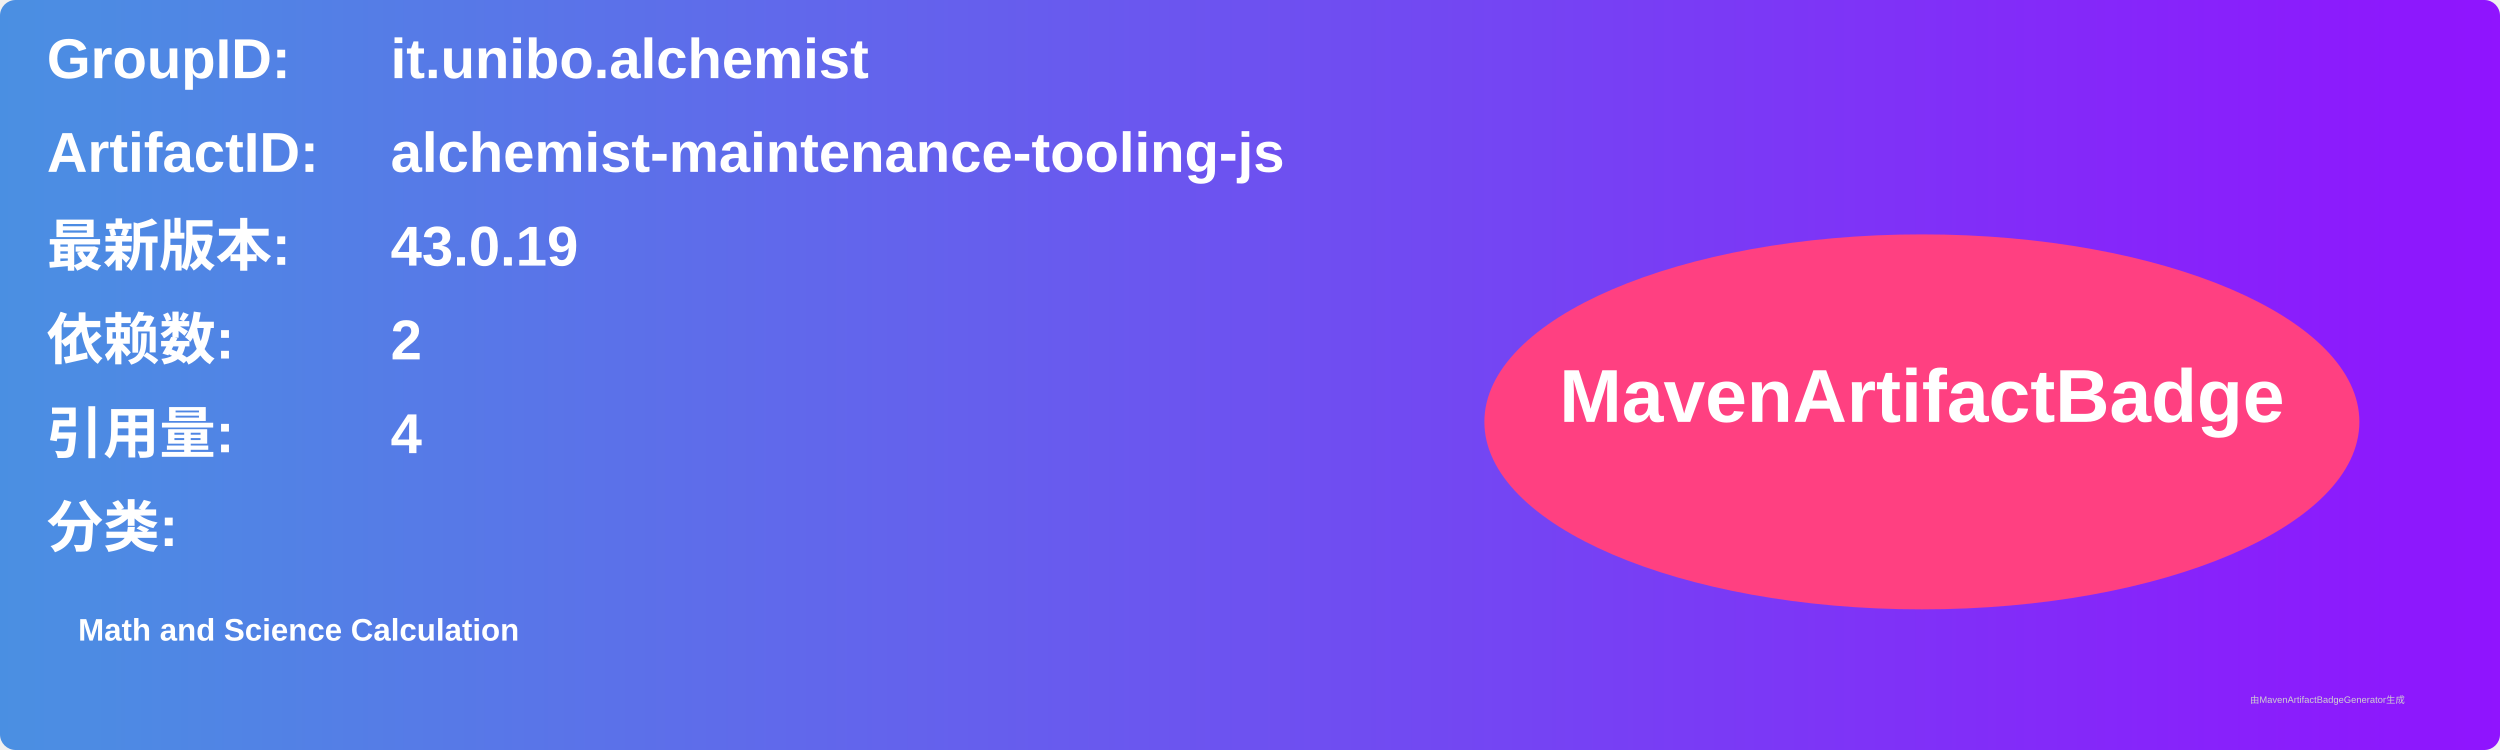
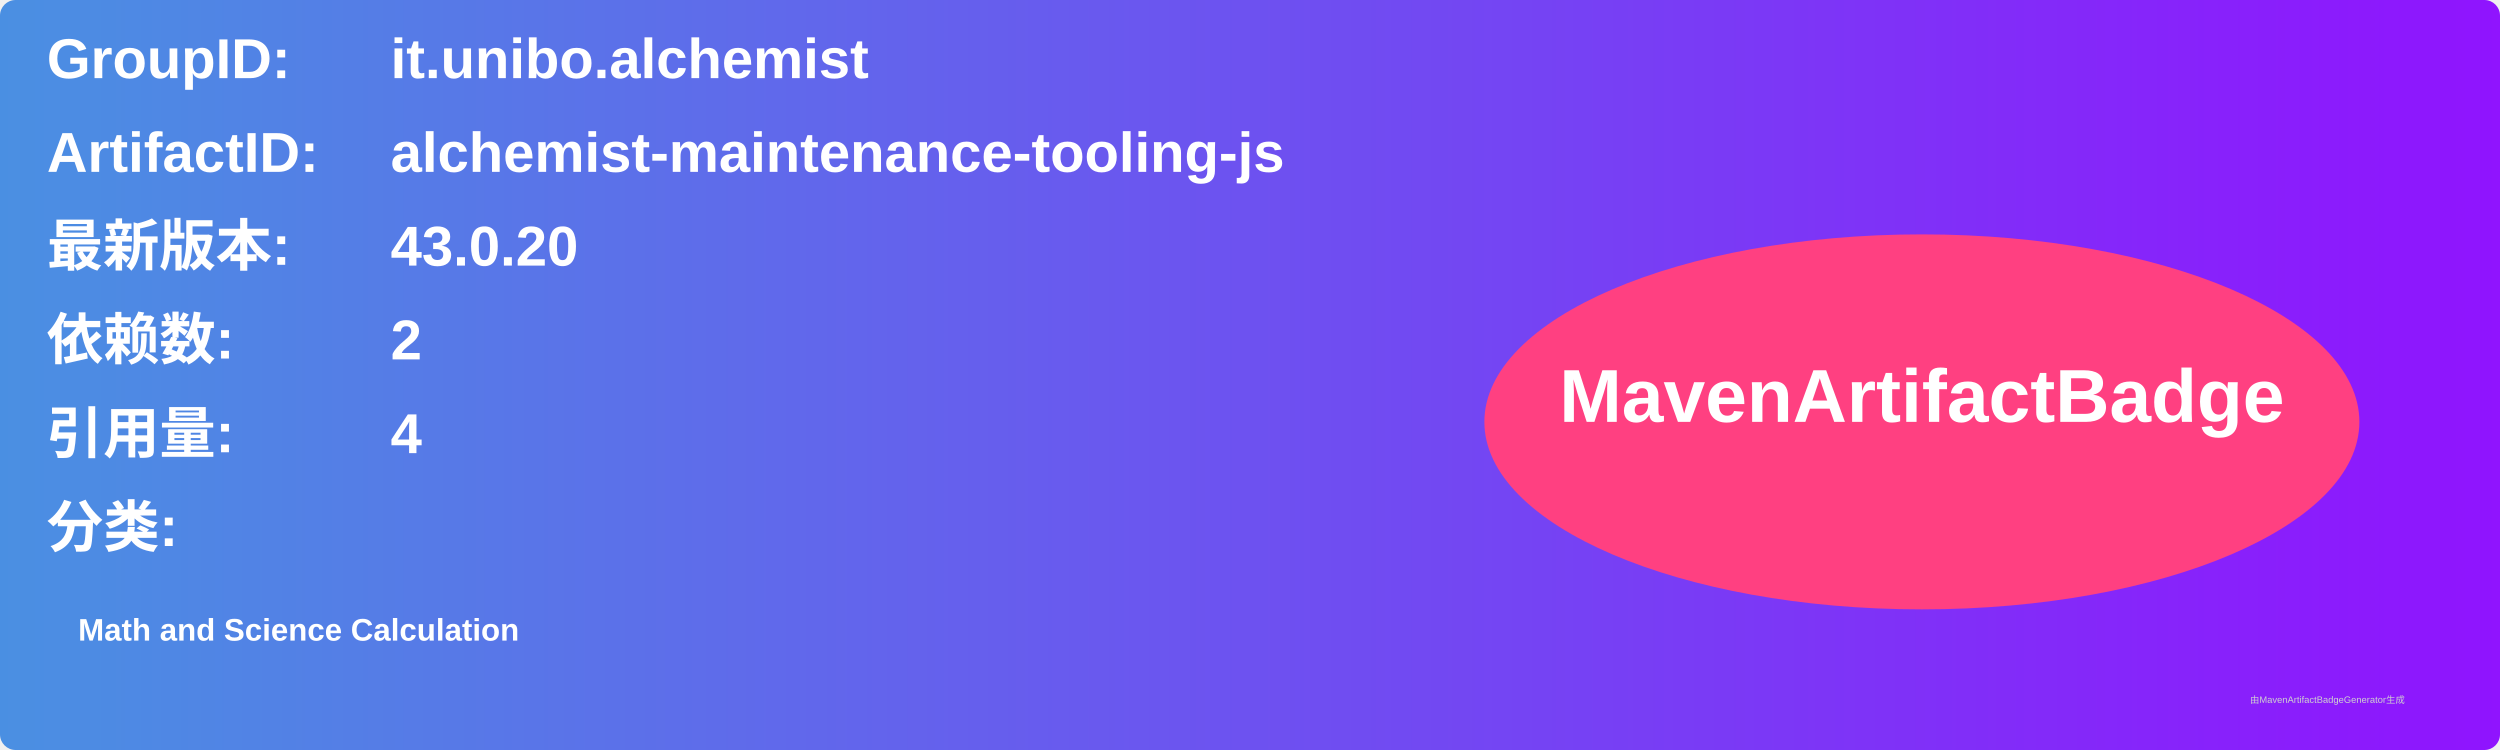
<svg xmlns="http://www.w3.org/2000/svg" width="800" height="240" viewBox="0 0 800 240">
  <linearGradient id="grad" x1="0%" y1="0%" x2="100%" y2="0%">
    <stop offset="0%" stop-color="#4a90e2" />
    <stop offset="100%" stop-color="#9013fe" />
  </linearGradient>
  <rect width="100%" height="100%" rx="5" ry="5" fill="url(#grad)" />
  <g transform="translate(15, 15)">
    <text x="0" y="10" font-family="Arial" font-size="18" fill="white" font-weight="bold" width="260">GroupID:</text>
    <text x="110" y="10" font-family="Arial" font-size="18" fill="white" font-weight="bold" width="460">it.unibo.alchemist</text>
    <text x="0" y="40" font-family="Arial" font-size="18" fill="white" font-weight="bold" width="260">ArtifactID:</text>
    <text x="110" y="40" font-family="Arial" font-size="18" fill="white" font-weight="bold" width="460">alchemist-maintenance-tooling-js</text>
    <text x="0" y="70" font-family="Arial" font-size="18" fill="white" font-weight="bold">最新版本:</text>
    <text x="110" y="70" font-family="Arial" font-size="18" fill="white" font-weight="bold">
-       <tspan font-weight="bold">43.0.19</tspan>
+       <tspan font-weight="bold">43.0.20</tspan>
    </text>
    <text x="0" y="100" font-family="Arial" font-size="18" fill="white" font-weight="bold">依赖数: </text>
    <text x="110" y="100" font-family="Arial" font-size="18" fill="white">
      <tspan font-weight="bold">2</tspan>
    </text>
    <text x="0" y="130" font-family="Arial" font-size="18" fill="white" font-weight="bold">引用量: </text>
    <text x="110" y="130" font-family="Arial" font-size="18" fill="white">
      <tspan font-weight="bold">4</tspan>
    </text>
    <text x="0" y="160" font-family="Arial" font-size="18" fill="white" font-weight="bold">分类:</text>
    <text x="10" y="190" font-family="Arial" font-size="10" fill="white">
      <tspan font-weight="bold">Math and Science Calculation</tspan>
    </text>
    <ellipse cx="600" cy="120" rx="140" ry="60" fill="#ff4081" />
    <text x="600" y="120" text-anchor="middle" font-family="Arial" font-size="24" fill="white" font-weight="bold">MavenArtifactBadge</text>
  </g>
  <text x="720" y="225" font-family="Arial" font-size="3" fill="#d0d0d0">由MavenArtifactBadgeGenerator生成</text>
</svg>
